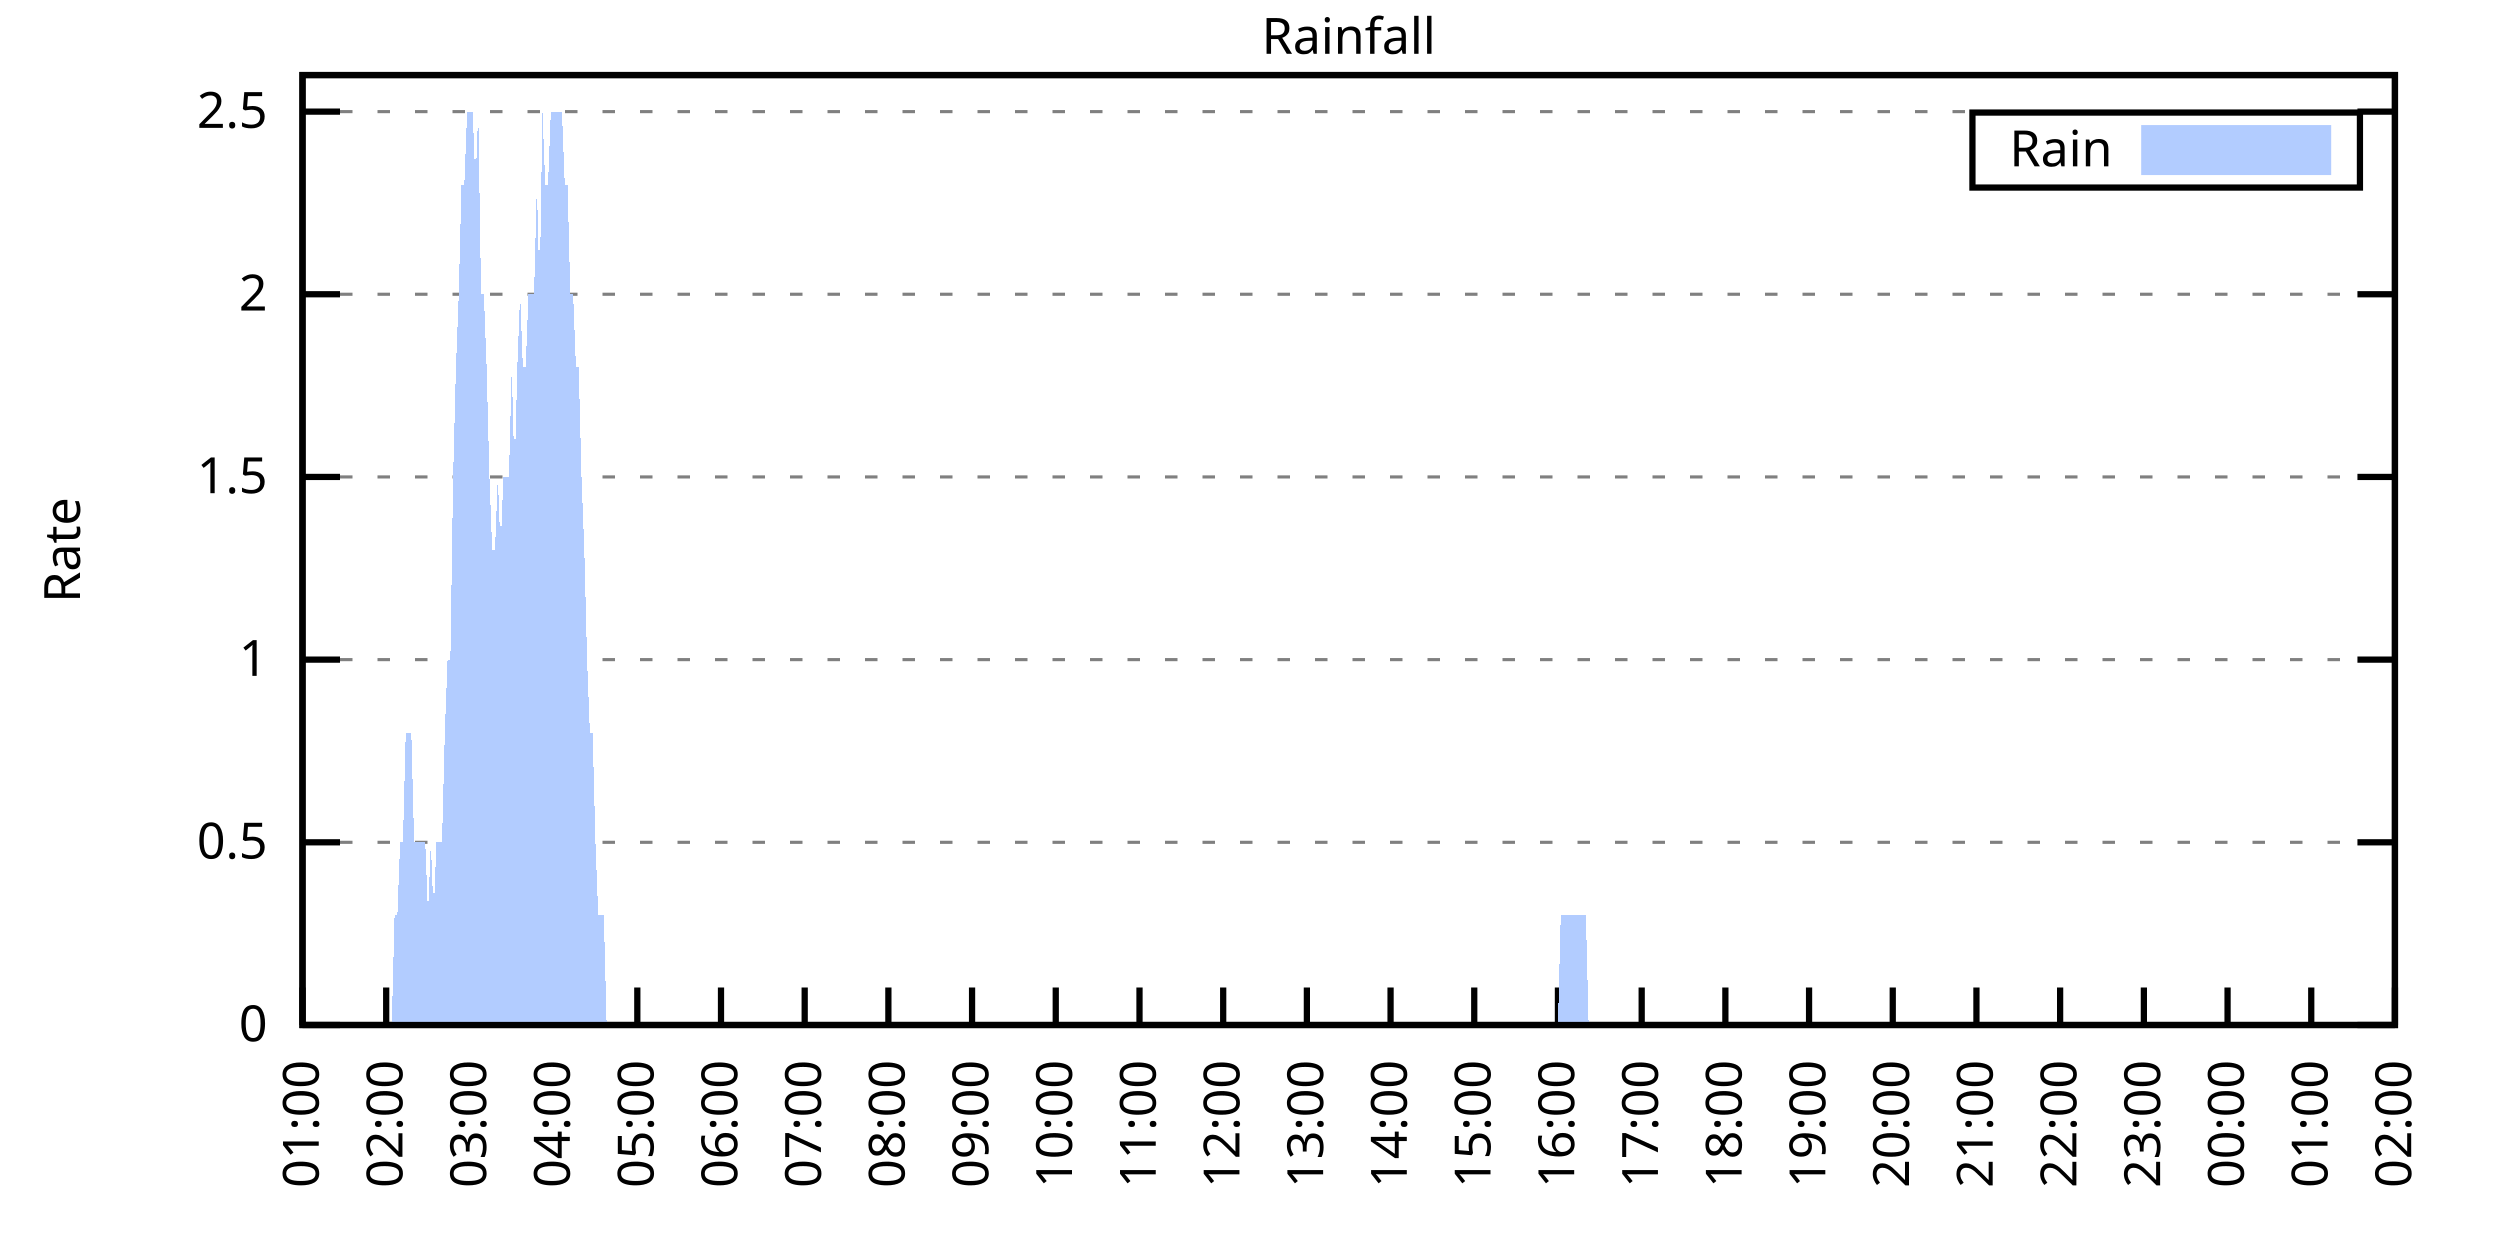
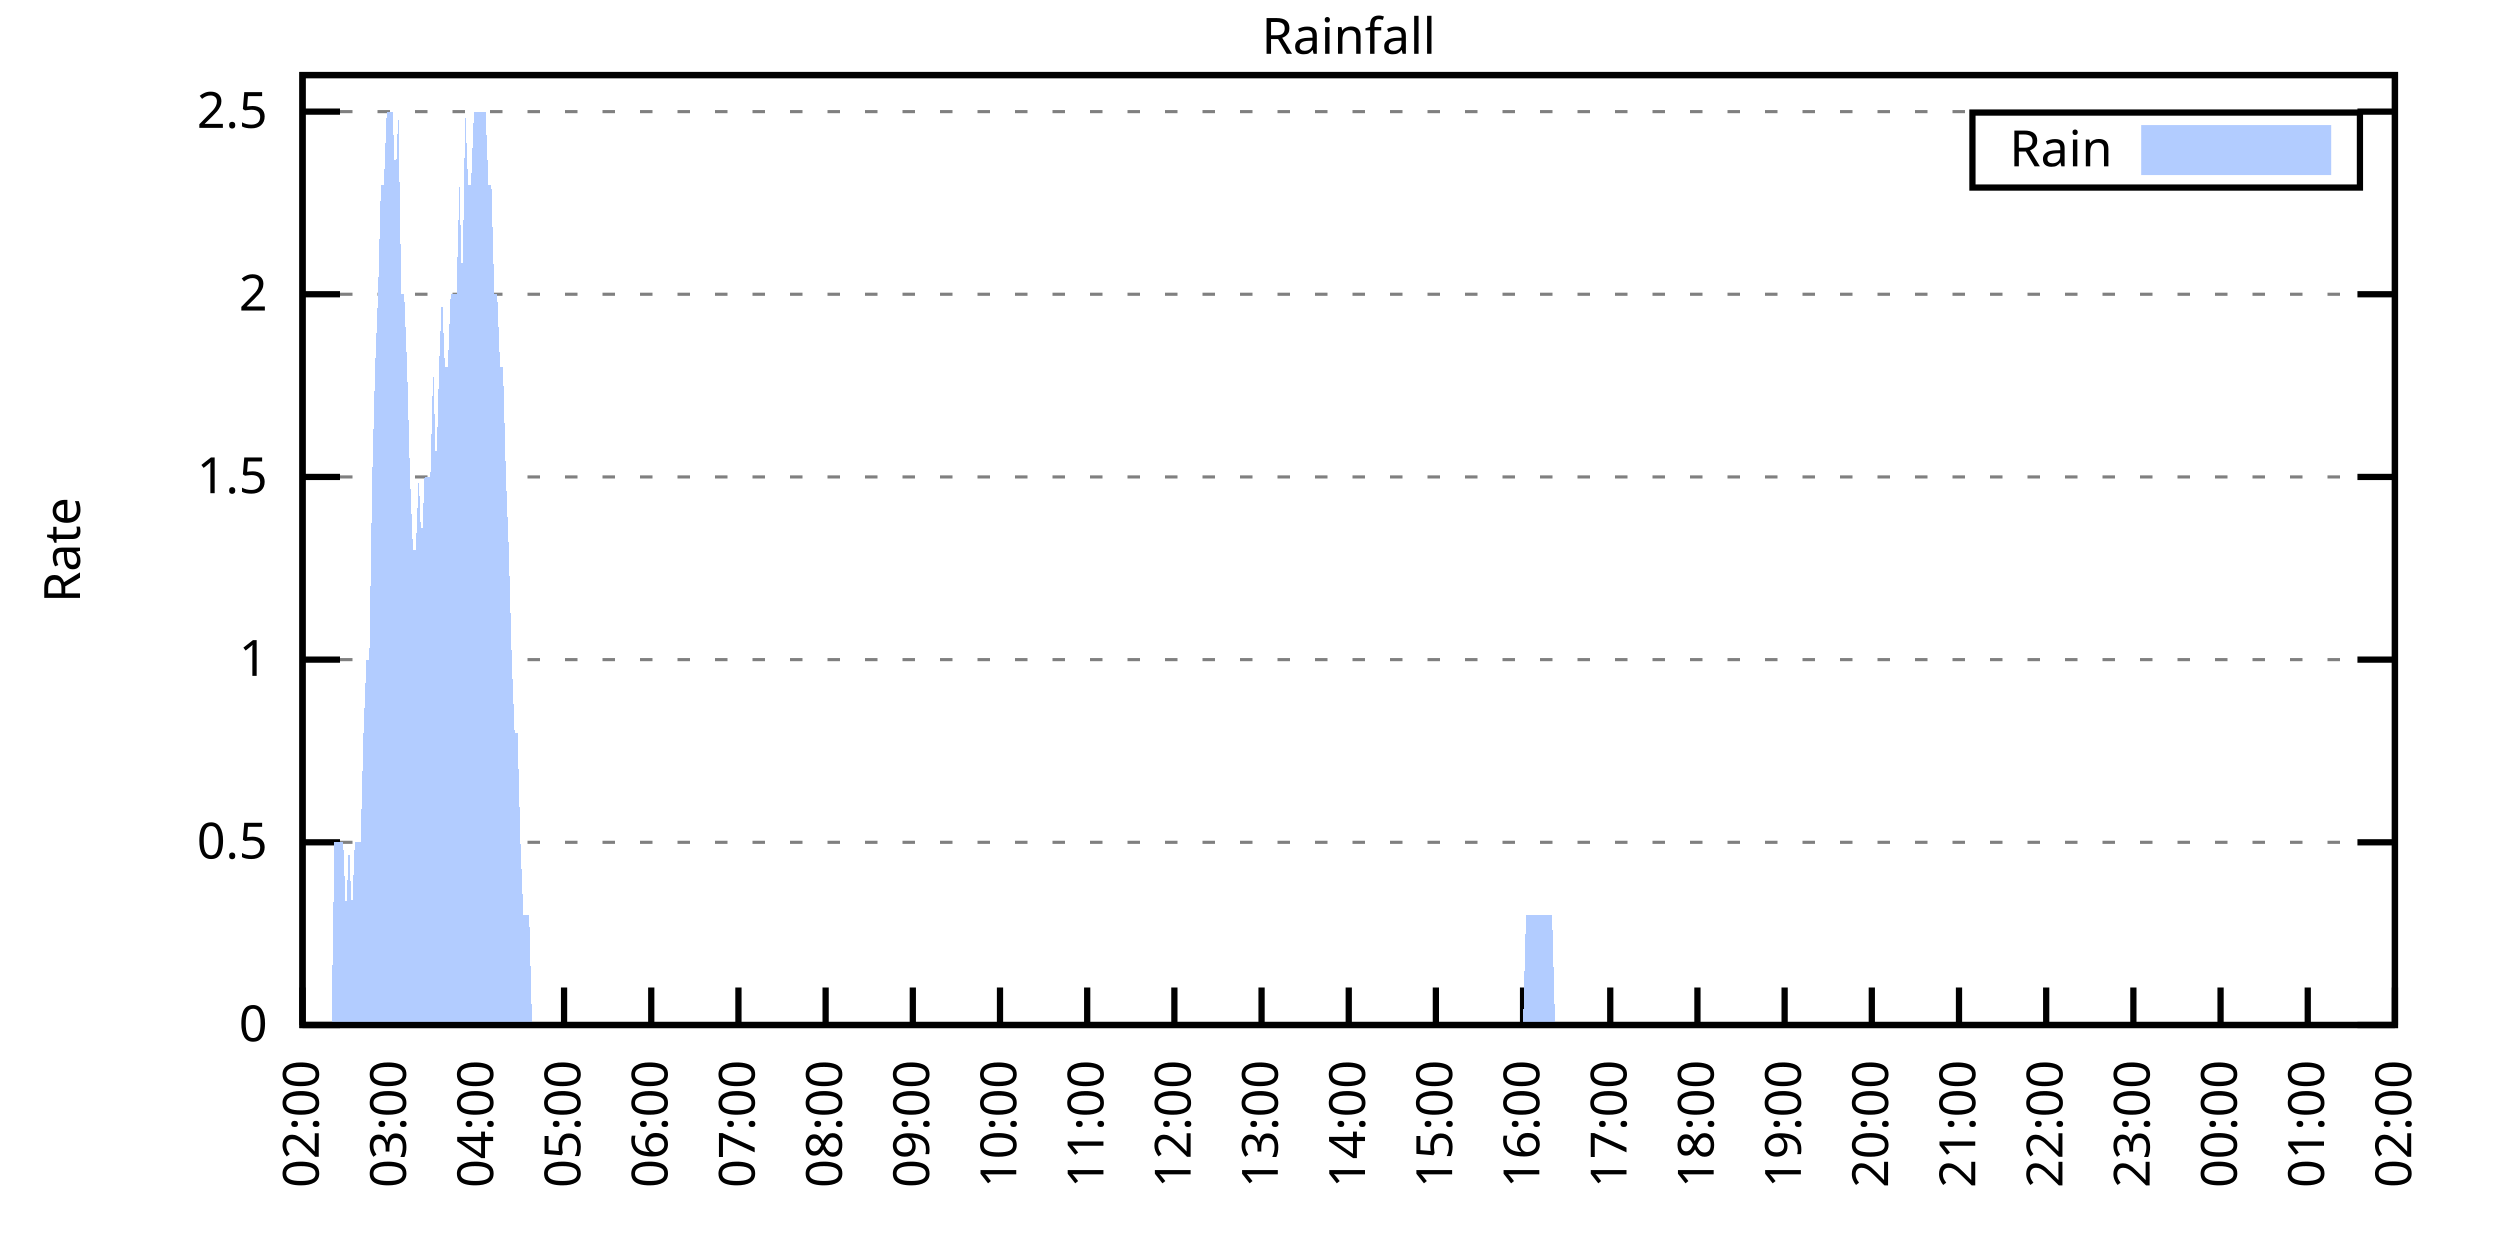
<svg xmlns="http://www.w3.org/2000/svg" xmlns:xlink="http://www.w3.org/1999/xlink" width="400" height="200" viewBox="0 0 400 200">
  <g id="gnuplot_canvas">
    <rect x="0" y="0" width="400" height="200" fill="none" />
    <defs>
      <circle id="gpDot" r="0.5" stroke-width="0.5" stroke="currentColor" />
      <path id="gpPt0" stroke-width="0.333" stroke="currentColor" d="M-1,0 h2 M0,-1 v2" />
      <path id="gpPt1" stroke-width="0.333" stroke="currentColor" d="M-1,-1 L1,1 M1,-1 L-1,1" />
      <path id="gpPt2" stroke-width="0.333" stroke="currentColor" d="M-1,0 L1,0 M0,-1 L0,1 M-1,-1 L1,1 M-1,1 L1,-1" />
      <rect id="gpPt3" stroke-width="0.333" stroke="currentColor" x="-1" y="-1" width="2" height="2" />
      <rect id="gpPt4" stroke-width="0.333" stroke="currentColor" fill="currentColor" x="-1" y="-1" width="2" height="2" />
      <circle id="gpPt5" stroke-width="0.333" stroke="currentColor" cx="0" cy="0" r="1" />
      <use xlink:href="#gpPt5" id="gpPt6" fill="currentColor" stroke="none" />
      <path id="gpPt7" stroke-width="0.333" stroke="currentColor" d="M0,-1.33 L-1.33,0.67 L1.33,0.67 z" />
      <use xlink:href="#gpPt7" id="gpPt8" fill="currentColor" stroke="none" />
      <use xlink:href="#gpPt7" id="gpPt9" stroke="currentColor" transform="rotate(180)" />
      <use xlink:href="#gpPt9" id="gpPt10" fill="currentColor" stroke="none" />
      <use xlink:href="#gpPt3" id="gpPt11" stroke="currentColor" transform="rotate(45)" />
      <use xlink:href="#gpPt11" id="gpPt12" fill="currentColor" stroke="none" />
      <path id="gpPt13" stroke-width="0.333" stroke="currentColor" d="M0,1.330 L1.265,0.411 L0.782,-1.067 L-0.782,-1.076 L-1.265,0.411 z" />
      <use xlink:href="#gpPt13" id="gpPt14" fill="currentColor" stroke="none" />
      <filter id="textbox" filterUnits="objectBoundingBox" x="0" y="0" height="1" width="1">
        <feFlood flood-color="white" flood-opacity="1" result="bgnd" />
        <feComposite in="SourceGraphic" in2="bgnd" operator="atop" />
      </filter>
      <filter id="greybox" filterUnits="objectBoundingBox" x="0" y="0" height="1" width="1">
        <feFlood flood-color="lightgrey" flood-opacity="1" result="grey" />
        <feComposite in="SourceGraphic" in2="grey" operator="atop" />
      </filter>
    </defs>
    <g fill="none" color="white" stroke="currentColor" stroke-width="1.00" stroke-linecap="butt" stroke-linejoin="miter">
</g>
    <g fill="none" color="black" stroke="currentColor" stroke-width="1.00" stroke-linecap="butt" stroke-linejoin="miter">
      <g stroke="none" shape-rendering="crispEdges">
        <polygon fill="rgb(255, 255, 255)" points="48.40,164.00 383.18,164.00 383.18,12.02 48.40,12.02 " />
      </g>
    </g>
    <g fill="none" color="black" stroke="currentColor" stroke-width="1.00" stroke-linecap="butt" stroke-linejoin="miter">
</g>
    <g fill="none" color="black" stroke="black" stroke-width="0.50" stroke-linecap="butt" stroke-linejoin="miter">
</g>
    <g fill="none" color="gray" stroke="currentColor" stroke-width="0.50" stroke-linecap="butt" stroke-linejoin="miter">
      <path stroke="gray" stroke-dasharray="2,4" class="gridline" d="M48.40,164.00 L383.19,164.00  " />
    </g>
    <g fill="none" color="gray" stroke="gray" stroke-width="1.00" stroke-linecap="butt" stroke-linejoin="miter">
</g>
    <g fill="none" color="black" stroke="currentColor" stroke-width="1.00" stroke-linecap="butt" stroke-linejoin="miter">
      <path stroke="black" d="M48.40,164.00 L54.40,164.00 M383.19,164.00 L377.19,164.00  " />
      <g transform="translate(42.80,166.60)" stroke="none" fill="black" font-family="Sans" font-size="8.00" text-anchor="end">
        <text>
          <tspan font-family="Sans"> 0</tspan>
        </text>
      </g>
    </g>
    <g fill="none" color="black" stroke="currentColor" stroke-width="1.00" stroke-linecap="butt" stroke-linejoin="miter">
</g>
    <g fill="none" color="black" stroke="black" stroke-width="0.50" stroke-linecap="butt" stroke-linejoin="miter">
</g>
    <g fill="none" color="gray" stroke="currentColor" stroke-width="0.50" stroke-linecap="butt" stroke-linejoin="miter">
      <path stroke="gray" stroke-dasharray="2,4" class="gridline" d="M48.40,134.77 L383.19,134.77  " />
    </g>
    <g fill="none" color="gray" stroke="gray" stroke-width="1.00" stroke-linecap="butt" stroke-linejoin="miter">
</g>
    <g fill="none" color="black" stroke="currentColor" stroke-width="1.00" stroke-linecap="butt" stroke-linejoin="miter">
      <path stroke="black" d="M48.40,134.77 L54.40,134.77 M383.19,134.77 L377.19,134.77  " />
      <g transform="translate(42.80,137.37)" stroke="none" fill="black" font-family="Sans" font-size="8.00" text-anchor="end">
        <text>
          <tspan font-family="Sans"> 0.5</tspan>
        </text>
      </g>
    </g>
    <g fill="none" color="black" stroke="currentColor" stroke-width="1.00" stroke-linecap="butt" stroke-linejoin="miter">
</g>
    <g fill="none" color="black" stroke="black" stroke-width="0.50" stroke-linecap="butt" stroke-linejoin="miter">
</g>
    <g fill="none" color="gray" stroke="currentColor" stroke-width="0.50" stroke-linecap="butt" stroke-linejoin="miter">
      <path stroke="gray" stroke-dasharray="2,4" class="gridline" d="M48.40,105.54 L383.19,105.54  " />
    </g>
    <g fill="none" color="gray" stroke="gray" stroke-width="1.00" stroke-linecap="butt" stroke-linejoin="miter">
</g>
    <g fill="none" color="black" stroke="currentColor" stroke-width="1.00" stroke-linecap="butt" stroke-linejoin="miter">
      <path stroke="black" d="M48.40,105.54 L54.40,105.54 M383.19,105.54 L377.19,105.54  " />
      <g transform="translate(42.80,108.14)" stroke="none" fill="black" font-family="Sans" font-size="8.00" text-anchor="end">
        <text>
          <tspan font-family="Sans"> 1</tspan>
        </text>
      </g>
    </g>
    <g fill="none" color="black" stroke="currentColor" stroke-width="1.00" stroke-linecap="butt" stroke-linejoin="miter">
</g>
    <g fill="none" color="black" stroke="black" stroke-width="0.50" stroke-linecap="butt" stroke-linejoin="miter">
</g>
    <g fill="none" color="gray" stroke="currentColor" stroke-width="0.50" stroke-linecap="butt" stroke-linejoin="miter">
      <path stroke="gray" stroke-dasharray="2,4" class="gridline" d="M48.40,76.31 L383.19,76.31  " />
    </g>
    <g fill="none" color="gray" stroke="gray" stroke-width="1.00" stroke-linecap="butt" stroke-linejoin="miter">
</g>
    <g fill="none" color="black" stroke="currentColor" stroke-width="1.00" stroke-linecap="butt" stroke-linejoin="miter">
      <path stroke="black" d="M48.40,76.31 L54.40,76.31 M383.19,76.31 L377.19,76.31  " />
      <g transform="translate(42.80,78.91)" stroke="none" fill="black" font-family="Sans" font-size="8.00" text-anchor="end">
        <text>
          <tspan font-family="Sans"> 1.5</tspan>
        </text>
      </g>
    </g>
    <g fill="none" color="black" stroke="currentColor" stroke-width="1.00" stroke-linecap="butt" stroke-linejoin="miter">
</g>
    <g fill="none" color="black" stroke="black" stroke-width="0.50" stroke-linecap="butt" stroke-linejoin="miter">
</g>
    <g fill="none" color="gray" stroke="currentColor" stroke-width="0.50" stroke-linecap="butt" stroke-linejoin="miter">
      <path stroke="gray" stroke-dasharray="2,4" class="gridline" d="M48.40,47.08 L383.19,47.08  " />
    </g>
    <g fill="none" color="gray" stroke="gray" stroke-width="1.00" stroke-linecap="butt" stroke-linejoin="miter">
</g>
    <g fill="none" color="black" stroke="currentColor" stroke-width="1.00" stroke-linecap="butt" stroke-linejoin="miter">
      <path stroke="black" d="M48.40,47.08 L54.40,47.08 M383.19,47.08 L377.19,47.08  " />
      <g transform="translate(42.80,49.68)" stroke="none" fill="black" font-family="Sans" font-size="8.00" text-anchor="end">
        <text>
          <tspan font-family="Sans"> 2</tspan>
        </text>
      </g>
    </g>
    <g fill="none" color="black" stroke="currentColor" stroke-width="1.00" stroke-linecap="butt" stroke-linejoin="miter">
</g>
    <g fill="none" color="black" stroke="black" stroke-width="0.50" stroke-linecap="butt" stroke-linejoin="miter">
</g>
    <g fill="none" color="gray" stroke="currentColor" stroke-width="0.50" stroke-linecap="butt" stroke-linejoin="miter">
      <path stroke="gray" stroke-dasharray="2,4" class="gridline" d="M48.40,17.86 L383.19,17.86  " />
    </g>
    <g fill="none" color="gray" stroke="gray" stroke-width="1.00" stroke-linecap="butt" stroke-linejoin="miter">
</g>
    <g fill="none" color="black" stroke="currentColor" stroke-width="1.00" stroke-linecap="butt" stroke-linejoin="miter">
      <path stroke="black" d="M48.40,17.86 L54.40,17.86 M383.19,17.86 L377.19,17.86  " />
      <g transform="translate(42.80,20.46)" stroke="none" fill="black" font-family="Sans" font-size="8.00" text-anchor="end">
        <text>
          <tspan font-family="Sans"> 2.5</tspan>
        </text>
      </g>
    </g>
    <g fill="none" color="black" stroke="currentColor" stroke-width="1.00" stroke-linecap="butt" stroke-linejoin="miter">
      <path stroke="black" d="M48.40,164.00 L48.40,158.00  " />
      <g transform="translate(51.00,169.60) rotate(270.00)" stroke="none" fill="black" font-family="Sans" font-size="8.00" text-anchor="end">
        <text>
-           <tspan font-family="Sans">01:00</tspan>
-         </text>
-       </g>
-     </g>
-     <g fill="none" color="black" stroke="currentColor" stroke-width="1.00" stroke-linecap="butt" stroke-linejoin="miter">
-       <path stroke="black" d="M61.79,164.00 L61.79,158.00  " />
-       <g transform="translate(64.39,169.60) rotate(270.00)" stroke="none" fill="black" font-family="Sans" font-size="8.00" text-anchor="end">
-         <text>
          <tspan font-family="Sans">02:00</tspan>
        </text>
      </g>
    </g>
    <g fill="none" color="black" stroke="currentColor" stroke-width="1.00" stroke-linecap="butt" stroke-linejoin="miter">
-       <path stroke="black" d="M75.18,164.00 L75.18,158.00  " />
-       <g transform="translate(77.78,169.60) rotate(270.00)" stroke="none" fill="black" font-family="Sans" font-size="8.00" text-anchor="end">
+       <path stroke="black" d="M62.35,164.00 L62.35,158.00  " />
+       <g transform="translate(64.95,169.60) rotate(270.00)" stroke="none" fill="black" font-family="Sans" font-size="8.00" text-anchor="end">
        <text>
          <tspan font-family="Sans">03:00</tspan>
        </text>
      </g>
    </g>
    <g fill="none" color="black" stroke="currentColor" stroke-width="1.00" stroke-linecap="butt" stroke-linejoin="miter">
-       <path stroke="black" d="M88.57,164.00 L88.57,158.00  " />
-       <g transform="translate(91.17,169.60) rotate(270.00)" stroke="none" fill="black" font-family="Sans" font-size="8.00" text-anchor="end">
+       <path stroke="black" d="M76.30,164.00 L76.30,158.00  " />
+       <g transform="translate(78.90,169.60) rotate(270.00)" stroke="none" fill="black" font-family="Sans" font-size="8.00" text-anchor="end">
        <text>
          <tspan font-family="Sans">04:00</tspan>
        </text>
      </g>
    </g>
    <g fill="none" color="black" stroke="currentColor" stroke-width="1.00" stroke-linecap="butt" stroke-linejoin="miter">
-       <path stroke="black" d="M101.97,164.00 L101.97,158.00  " />
-       <g transform="translate(104.57,169.60) rotate(270.00)" stroke="none" fill="black" font-family="Sans" font-size="8.00" text-anchor="end">
+       <path stroke="black" d="M90.25,164.00 L90.25,158.00  " />
+       <g transform="translate(92.85,169.60) rotate(270.00)" stroke="none" fill="black" font-family="Sans" font-size="8.00" text-anchor="end">
        <text>
          <tspan font-family="Sans">05:00</tspan>
        </text>
      </g>
    </g>
    <g fill="none" color="black" stroke="currentColor" stroke-width="1.00" stroke-linecap="butt" stroke-linejoin="miter">
-       <path stroke="black" d="M115.36,164.00 L115.36,158.00  " />
-       <g transform="translate(117.96,169.60) rotate(270.00)" stroke="none" fill="black" font-family="Sans" font-size="8.00" text-anchor="end">
+       <path stroke="black" d="M104.20,164.00 L104.20,158.00  " />
+       <g transform="translate(106.80,169.60) rotate(270.00)" stroke="none" fill="black" font-family="Sans" font-size="8.00" text-anchor="end">
        <text>
          <tspan font-family="Sans">06:00</tspan>
        </text>
      </g>
    </g>
    <g fill="none" color="black" stroke="currentColor" stroke-width="1.00" stroke-linecap="butt" stroke-linejoin="miter">
-       <path stroke="black" d="M128.75,164.00 L128.75,158.00  " />
-       <g transform="translate(131.35,169.60) rotate(270.00)" stroke="none" fill="black" font-family="Sans" font-size="8.00" text-anchor="end">
+       <path stroke="black" d="M118.15,164.00 L118.15,158.00  " />
+       <g transform="translate(120.75,169.60) rotate(270.00)" stroke="none" fill="black" font-family="Sans" font-size="8.00" text-anchor="end">
        <text>
          <tspan font-family="Sans">07:00</tspan>
        </text>
      </g>
    </g>
    <g fill="none" color="black" stroke="currentColor" stroke-width="1.00" stroke-linecap="butt" stroke-linejoin="miter">
-       <path stroke="black" d="M142.14,164.00 L142.14,158.00  " />
-       <g transform="translate(144.74,169.60) rotate(270.00)" stroke="none" fill="black" font-family="Sans" font-size="8.00" text-anchor="end">
+       <path stroke="black" d="M132.10,164.00 L132.10,158.00  " />
+       <g transform="translate(134.70,169.60) rotate(270.00)" stroke="none" fill="black" font-family="Sans" font-size="8.00" text-anchor="end">
        <text>
          <tspan font-family="Sans">08:00</tspan>
        </text>
      </g>
    </g>
    <g fill="none" color="black" stroke="currentColor" stroke-width="1.00" stroke-linecap="butt" stroke-linejoin="miter">
-       <path stroke="black" d="M155.53,164.00 L155.53,158.00  " />
-       <g transform="translate(158.13,169.60) rotate(270.00)" stroke="none" fill="black" font-family="Sans" font-size="8.00" text-anchor="end">
+       <path stroke="black" d="M146.05,164.00 L146.05,158.00  " />
+       <g transform="translate(148.65,169.60) rotate(270.00)" stroke="none" fill="black" font-family="Sans" font-size="8.00" text-anchor="end">
        <text>
          <tspan font-family="Sans">09:00</tspan>
        </text>
      </g>
    </g>
    <g fill="none" color="black" stroke="currentColor" stroke-width="1.00" stroke-linecap="butt" stroke-linejoin="miter">
-       <path stroke="black" d="M168.92,164.00 L168.92,158.00  " />
-       <g transform="translate(171.52,169.60) rotate(270.00)" stroke="none" fill="black" font-family="Sans" font-size="8.00" text-anchor="end">
+       <path stroke="black" d="M160.00,164.00 L160.00,158.00  " />
+       <g transform="translate(162.60,169.60) rotate(270.00)" stroke="none" fill="black" font-family="Sans" font-size="8.00" text-anchor="end">
        <text>
          <tspan font-family="Sans">10:00</tspan>
        </text>
      </g>
    </g>
    <g fill="none" color="black" stroke="currentColor" stroke-width="1.00" stroke-linecap="butt" stroke-linejoin="miter">
-       <path stroke="black" d="M182.32,164.00 L182.32,158.00  " />
-       <g transform="translate(184.92,169.60) rotate(270.00)" stroke="none" fill="black" font-family="Sans" font-size="8.00" text-anchor="end">
+       <path stroke="black" d="M173.95,164.00 L173.95,158.00  " />
+       <g transform="translate(176.55,169.60) rotate(270.00)" stroke="none" fill="black" font-family="Sans" font-size="8.00" text-anchor="end">
        <text>
          <tspan font-family="Sans">11:00</tspan>
        </text>
      </g>
    </g>
    <g fill="none" color="black" stroke="currentColor" stroke-width="1.00" stroke-linecap="butt" stroke-linejoin="miter">
-       <path stroke="black" d="M195.71,164.00 L195.71,158.00  " />
-       <g transform="translate(198.31,169.60) rotate(270.00)" stroke="none" fill="black" font-family="Sans" font-size="8.00" text-anchor="end">
+       <path stroke="black" d="M187.90,164.00 L187.90,158.00  " />
+       <g transform="translate(190.50,169.60) rotate(270.00)" stroke="none" fill="black" font-family="Sans" font-size="8.00" text-anchor="end">
        <text>
          <tspan font-family="Sans">12:00</tspan>
        </text>
      </g>
    </g>
    <g fill="none" color="black" stroke="currentColor" stroke-width="1.00" stroke-linecap="butt" stroke-linejoin="miter">
-       <path stroke="black" d="M209.10,164.00 L209.10,158.00  " />
-       <g transform="translate(211.70,169.60) rotate(270.00)" stroke="none" fill="black" font-family="Sans" font-size="8.00" text-anchor="end">
+       <path stroke="black" d="M201.85,164.00 L201.85,158.00  " />
+       <g transform="translate(204.45,169.60) rotate(270.00)" stroke="none" fill="black" font-family="Sans" font-size="8.00" text-anchor="end">
        <text>
          <tspan font-family="Sans">13:00</tspan>
        </text>
      </g>
    </g>
    <g fill="none" color="black" stroke="currentColor" stroke-width="1.00" stroke-linecap="butt" stroke-linejoin="miter">
-       <path stroke="black" d="M222.49,164.00 L222.49,158.00  " />
-       <g transform="translate(225.09,169.60) rotate(270.00)" stroke="none" fill="black" font-family="Sans" font-size="8.00" text-anchor="end">
+       <path stroke="black" d="M215.80,164.00 L215.80,158.00  " />
+       <g transform="translate(218.40,169.60) rotate(270.00)" stroke="none" fill="black" font-family="Sans" font-size="8.00" text-anchor="end">
        <text>
          <tspan font-family="Sans">14:00</tspan>
        </text>
      </g>
    </g>
    <g fill="none" color="black" stroke="currentColor" stroke-width="1.00" stroke-linecap="butt" stroke-linejoin="miter">
-       <path stroke="black" d="M235.88,164.00 L235.88,158.00  " />
-       <g transform="translate(238.48,169.60) rotate(270.00)" stroke="none" fill="black" font-family="Sans" font-size="8.00" text-anchor="end">
+       <path stroke="black" d="M229.74,164.00 L229.74,158.00  " />
+       <g transform="translate(232.34,169.60) rotate(270.00)" stroke="none" fill="black" font-family="Sans" font-size="8.00" text-anchor="end">
        <text>
          <tspan font-family="Sans">15:00</tspan>
        </text>
      </g>
    </g>
    <g fill="none" color="black" stroke="currentColor" stroke-width="1.00" stroke-linecap="butt" stroke-linejoin="miter">
-       <path stroke="black" d="M249.27,164.00 L249.27,158.00  " />
-       <g transform="translate(251.87,169.60) rotate(270.00)" stroke="none" fill="black" font-family="Sans" font-size="8.00" text-anchor="end">
+       <path stroke="black" d="M243.69,164.00 L243.69,158.00  " />
+       <g transform="translate(246.29,169.60) rotate(270.00)" stroke="none" fill="black" font-family="Sans" font-size="8.00" text-anchor="end">
        <text>
          <tspan font-family="Sans">16:00</tspan>
        </text>
      </g>
    </g>
    <g fill="none" color="black" stroke="currentColor" stroke-width="1.00" stroke-linecap="butt" stroke-linejoin="miter">
-       <path stroke="black" d="M262.67,164.00 L262.67,158.00  " />
-       <g transform="translate(265.27,169.60) rotate(270.00)" stroke="none" fill="black" font-family="Sans" font-size="8.00" text-anchor="end">
+       <path stroke="black" d="M257.64,164.00 L257.64,158.00  " />
+       <g transform="translate(260.24,169.60) rotate(270.00)" stroke="none" fill="black" font-family="Sans" font-size="8.00" text-anchor="end">
        <text>
          <tspan font-family="Sans">17:00</tspan>
        </text>
      </g>
    </g>
    <g fill="none" color="black" stroke="currentColor" stroke-width="1.00" stroke-linecap="butt" stroke-linejoin="miter">
-       <path stroke="black" d="M276.06,164.00 L276.06,158.00  " />
-       <g transform="translate(278.66,169.60) rotate(270.00)" stroke="none" fill="black" font-family="Sans" font-size="8.00" text-anchor="end">
+       <path stroke="black" d="M271.59,164.00 L271.59,158.00  " />
+       <g transform="translate(274.19,169.60) rotate(270.00)" stroke="none" fill="black" font-family="Sans" font-size="8.00" text-anchor="end">
        <text>
          <tspan font-family="Sans">18:00</tspan>
        </text>
      </g>
    </g>
    <g fill="none" color="black" stroke="currentColor" stroke-width="1.00" stroke-linecap="butt" stroke-linejoin="miter">
-       <path stroke="black" d="M289.45,164.00 L289.45,158.00  " />
-       <g transform="translate(292.05,169.60) rotate(270.00)" stroke="none" fill="black" font-family="Sans" font-size="8.00" text-anchor="end">
+       <path stroke="black" d="M285.54,164.00 L285.54,158.00  " />
+       <g transform="translate(288.14,169.60) rotate(270.00)" stroke="none" fill="black" font-family="Sans" font-size="8.00" text-anchor="end">
        <text>
          <tspan font-family="Sans">19:00</tspan>
        </text>
      </g>
    </g>
    <g fill="none" color="black" stroke="currentColor" stroke-width="1.00" stroke-linecap="butt" stroke-linejoin="miter">
-       <path stroke="black" d="M302.84,164.00 L302.84,158.00  " />
-       <g transform="translate(305.44,169.60) rotate(270.00)" stroke="none" fill="black" font-family="Sans" font-size="8.00" text-anchor="end">
+       <path stroke="black" d="M299.49,164.00 L299.49,158.00  " />
+       <g transform="translate(302.09,169.60) rotate(270.00)" stroke="none" fill="black" font-family="Sans" font-size="8.00" text-anchor="end">
        <text>
          <tspan font-family="Sans">20:00</tspan>
        </text>
      </g>
    </g>
    <g fill="none" color="black" stroke="currentColor" stroke-width="1.00" stroke-linecap="butt" stroke-linejoin="miter">
-       <path stroke="black" d="M316.23,164.00 L316.23,158.00  " />
-       <g transform="translate(318.83,169.60) rotate(270.00)" stroke="none" fill="black" font-family="Sans" font-size="8.00" text-anchor="end">
+       <path stroke="black" d="M313.44,164.00 L313.44,158.00  " />
+       <g transform="translate(316.04,169.60) rotate(270.00)" stroke="none" fill="black" font-family="Sans" font-size="8.00" text-anchor="end">
        <text>
          <tspan font-family="Sans">21:00</tspan>
        </text>
      </g>
    </g>
    <g fill="none" color="black" stroke="currentColor" stroke-width="1.00" stroke-linecap="butt" stroke-linejoin="miter">
-       <path stroke="black" d="M329.62,164.00 L329.62,158.00  " />
-       <g transform="translate(332.22,169.60) rotate(270.00)" stroke="none" fill="black" font-family="Sans" font-size="8.00" text-anchor="end">
+       <path stroke="black" d="M327.39,164.00 L327.39,158.00  " />
+       <g transform="translate(329.99,169.60) rotate(270.00)" stroke="none" fill="black" font-family="Sans" font-size="8.00" text-anchor="end">
        <text>
          <tspan font-family="Sans">22:00</tspan>
        </text>
      </g>
    </g>
    <g fill="none" color="black" stroke="currentColor" stroke-width="1.00" stroke-linecap="butt" stroke-linejoin="miter">
-       <path stroke="black" d="M343.02,164.00 L343.02,158.00  " />
-       <g transform="translate(345.62,169.60) rotate(270.00)" stroke="none" fill="black" font-family="Sans" font-size="8.00" text-anchor="end">
+       <path stroke="black" d="M341.34,164.00 L341.34,158.00  " />
+       <g transform="translate(343.94,169.60) rotate(270.00)" stroke="none" fill="black" font-family="Sans" font-size="8.00" text-anchor="end">
        <text>
          <tspan font-family="Sans">23:00</tspan>
        </text>
      </g>
    </g>
    <g fill="none" color="black" stroke="currentColor" stroke-width="1.00" stroke-linecap="butt" stroke-linejoin="miter">
-       <path stroke="black" d="M356.41,164.00 L356.41,158.00  " />
-       <g transform="translate(359.01,169.60) rotate(270.00)" stroke="none" fill="black" font-family="Sans" font-size="8.00" text-anchor="end">
+       <path stroke="black" d="M355.29,164.00 L355.29,158.00  " />
+       <g transform="translate(357.89,169.60) rotate(270.00)" stroke="none" fill="black" font-family="Sans" font-size="8.00" text-anchor="end">
        <text>
          <tspan font-family="Sans">00:00</tspan>
        </text>
      </g>
    </g>
    <g fill="none" color="black" stroke="currentColor" stroke-width="1.00" stroke-linecap="butt" stroke-linejoin="miter">
-       <path stroke="black" d="M369.80,164.00 L369.80,158.00  " />
-       <g transform="translate(372.40,169.60) rotate(270.00)" stroke="none" fill="black" font-family="Sans" font-size="8.00" text-anchor="end">
+       <path stroke="black" d="M369.24,164.00 L369.24,158.00  " />
+       <g transform="translate(371.84,169.60) rotate(270.00)" stroke="none" fill="black" font-family="Sans" font-size="8.00" text-anchor="end">
        <text>
          <tspan font-family="Sans">01:00</tspan>
        </text>
      </g>
    </g>
    <g fill="none" color="black" stroke="currentColor" stroke-width="1.00" stroke-linecap="butt" stroke-linejoin="miter">
      <path stroke="black" d="M383.19,164.00 L383.19,158.00  " />
      <g transform="translate(385.79,169.60) rotate(270.00)" stroke="none" fill="black" font-family="Sans" font-size="8.00" text-anchor="end">
        <text>
          <tspan font-family="Sans">02:00</tspan>
        </text>
      </g>
    </g>
    <g fill="none" color="black" stroke="currentColor" stroke-width="1.00" stroke-linecap="butt" stroke-linejoin="miter">
</g>
    <g fill="none" color="black" stroke="currentColor" stroke-width="1.00" stroke-linecap="butt" stroke-linejoin="miter">
      <path stroke="black" d="M48.40,12.01 L48.40,164.00 L383.19,164.00 L383.19,12.01 L48.40,12.01 Z  " />
    </g>
    <g fill="none" color="black" stroke="currentColor" stroke-width="1.00" stroke-linecap="butt" stroke-linejoin="miter">
</g>
    <g fill="none" color="black" stroke="currentColor" stroke-width="1.00" stroke-linecap="butt" stroke-linejoin="miter">
      <path stroke="black" d="M315.59,30.01 L315.59,18.01 L377.59,18.01 L377.59,30.01 L315.59,30.01 Z  " />
    </g>
    <g id="Rainfall_plot_1">
      <g fill="none" color="white" stroke="black" stroke-width="2.00" stroke-linecap="butt" stroke-linejoin="miter">
</g>
      <g fill="none" color="black" stroke="currentColor" stroke-width="2.00" stroke-linecap="butt" stroke-linejoin="miter">
        <g transform="translate(337.99,26.61)" stroke="none" fill="black" font-family="Sans" font-size="8.00" text-anchor="end">
          <text>
            <tspan font-family="Sans">Rain</tspan>
          </text>
        </g>
      </g>
      <g fill="none" color="black" stroke="currentColor" stroke-width="2.00" stroke-linecap="butt" stroke-linejoin="miter">
        <g stroke="none" shape-rendering="crispEdges">
          <polygon fill="rgb(178, 204, 255)" points="343.59,27.01 371.99,27.01 371.99,21.01 343.59,21.01 " />
        </g>
        <path stroke="rgb(178, 204, 255)" d="M343.59,27.01 L371.99,27.01 L371.99,21.01 L343.59,21.01 L343.59,27.01 Z  " />
      </g>
      <g fill="none" color="black" stroke="currentColor" stroke-width="2.00" stroke-linecap="butt" stroke-linejoin="miter">
        <g stroke="none" shape-rendering="crispEdges">
-           <polygon fill="rgb(178, 204, 255)" points="58.67,164.00 59.11,164.00 59.56,164.00 60.01,164.00 60.45,164.00 60.90,164.00 61.35,164.00 61.79,164.00 62.24,164.00 62.68,164.00 63.13,146.46 63.58,146.46 64.02,134.77 64.47,134.77 64.92,117.23 65.36,117.23 65.81,117.23 66.26,134.77 66.70,134.77 67.15,134.77 67.59,134.77 68.04,134.77 68.49,146.46 68.93,134.77 69.38,146.46 69.83,134.77 70.27,134.77 70.72,134.77 71.17,117.23 71.61,105.54 72.06,105.54 72.50,76.31 72.95,58.78 73.40,47.08 73.84,29.55 74.29,29.55 74.74,17.86 75.18,17.86 75.63,17.86 76.08,29.55 76.52,17.86 76.97,47.08 77.42,47.08 77.86,58.78 78.31,76.31 78.75,88.00 79.20,88.00 79.65,76.31 80.09,88.00 80.54,76.31 80.99,76.31 81.43,76.31 81.88,58.78 82.33,76.31 82.77,58.78 83.22,47.08 83.66,58.78 84.11,58.78 84.56,47.08 85.00,47.08 85.45,47.08 85.90,29.55 86.34,47.08 86.79,17.86 87.24,29.55 87.68,29.55 88.13,17.86 88.57,17.86 89.02,17.86 89.47,17.86 89.91,17.86 90.36,29.55 90.81,29.55 91.25,47.08 91.70,47.08 92.15,58.78 92.59,58.78 93.04,76.31 93.49,88.00 93.93,105.54 94.38,117.23 94.82,117.23 95.27,134.77 95.72,146.46 96.16,146.46 96.61,146.46 97.06,164.00 97.50,164.00 97.95,164.00 98.40,164.00 98.84,164.00 99.29,164.00 99.73,164.00 100.18,164.00 100.63,164.00 101.07,164.00 101.52,164.00 101.97,164.00 102.41,164.00 102.86,164.00 103.31,164.00 103.75,164.00 104.20,164.00 104.64,164.00 105.09,164.00 105.54,164.00 105.98,164.00 106.43,164.00 106.88,164.00 107.32,164.00 107.77,164.00 108.22,164.00 108.66,164.00 109.11,164.00 109.55,164.00 110.00,164.00 110.45,164.00 110.89,164.00 111.34,164.00 111.79,164.00 112.23,164.00 112.68,164.00 113.13,164.00 113.57,164.00 114.02,164.00 114.47,164.00 114.91,164.00 115.36,164.00 115.80,164.00 116.25,164.00 116.70,164.00 117.14,164.00 117.59,164.00 118.04,164.00 118.48,164.00 118.93,164.00 119.38,164.00 119.82,164.00 120.27,164.00 120.71,164.00 121.16,164.00 121.61,164.00 122.05,164.00 122.50,164.00 122.95,164.00 123.39,164.00 123.84,164.00 124.29,164.00 124.73,164.00 125.18,164.00 125.62,164.00 126.07,164.00 126.52,164.00 126.96,164.00 127.41,164.00 127.86,164.00 128.30,164.00 128.75,164.00 129.20,164.00 129.64,164.00 130.09,164.00 130.54,164.00 130.98,164.00 131.43,164.00 131.87,164.00 132.32,164.00 132.77,164.00 133.21,164.00 133.66,164.00 134.11,164.00 134.55,164.00 135.00,164.00 135.45,164.00 135.89,164.00 136.34,164.00 136.78,164.00 137.23,164.00 137.68,164.00 138.12,164.00 138.57,164.00 139.02,164.00 139.46,164.00 139.91,164.00 140.36,164.00 140.80,164.00 141.25,164.00 141.69,164.00 142.14,164.00 142.59,164.00 143.03,164.00 143.48,164.00 143.93,164.00 144.37,164.00 144.82,164.00 145.27,164.00 145.71,164.00 146.16,164.00 146.61,164.00 147.05,164.00 147.50,164.00 147.94,164.00 148.39,164.00 148.84,164.00 149.28,164.00 149.73,164.00 150.18,164.00 150.62,164.00 151.07,164.00 151.52,164.00 151.96,164.00 152.41,164.00 152.85,164.00 153.30,164.00 153.75,164.00 154.19,164.00 154.64,164.00 155.09,164.00 155.53,164.00 155.98,164.00 156.43,164.00 156.87,164.00 157.32,164.00 157.76,164.00 158.21,164.00 158.66,164.00 159.10,164.00 159.55,164.00 160.00,164.00 160.44,164.00 160.89,164.00 161.34,164.00 161.78,164.00 162.23,164.00 162.67,164.00 163.12,164.00 163.57,164.00 164.01,164.00 164.46,164.00 164.91,164.00 165.35,164.00 165.80,164.00 166.25,164.00 166.69,164.00 167.14,164.00 167.59,164.00 168.03,164.00 168.48,164.00 168.92,164.00 169.37,164.00 169.82,164.00 170.26,164.00 170.71,164.00 171.16,164.00 171.60,164.00 172.05,164.00 172.50,164.00 172.94,164.00 173.39,164.00 173.83,164.00 174.28,164.00 174.73,164.00 175.17,164.00 175.62,164.00 176.07,164.00 176.51,164.00 176.96,164.00 177.41,164.00 177.85,164.00 178.30,164.00 178.74,164.00 179.19,164.00 179.64,164.00 180.08,164.00 180.53,164.00 180.98,164.00 181.42,164.00 181.87,164.00 182.32,164.00 182.76,164.00 183.21,164.00 183.66,164.00 184.10,164.00 184.55,164.00 184.99,164.00 185.44,164.00 185.89,164.00 186.33,164.00 186.78,164.00 187.23,164.00 187.67,164.00 188.12,164.00 188.57,164.00 189.01,164.00 189.46,164.00 189.90,164.00 190.35,164.00 190.80,164.00 191.24,164.00 191.69,164.00 192.14,164.00 192.58,164.00 193.03,164.00 193.48,164.00 193.92,164.00 194.37,164.00 194.81,164.00 195.26,164.00 195.71,164.00 196.15,164.00 196.60,164.00 197.05,164.00 197.49,164.00 197.94,164.00 198.39,164.00 198.83,164.00 199.28,164.00 199.73,164.00 200.17,164.00 200.62,164.00 201.06,164.00 201.51,164.00 201.96,164.00 202.40,164.00 202.85,164.00 203.30,164.00 203.74,164.00 204.19,164.00 204.64,164.00 205.08,164.00 205.53,164.00 205.97,164.00 206.42,164.00 206.87,164.00 207.31,164.00 207.76,164.00 208.21,164.00 208.65,164.00 209.10,164.00 209.55,164.00 209.99,164.00 210.44,164.00 210.88,164.00 211.33,164.00 211.78,164.00 212.22,164.00 212.67,164.00 213.12,164.00 213.56,164.00 214.01,164.00 214.46,164.00 214.90,164.00 215.35,164.00 215.80,164.00 216.24,164.00 216.69,164.00 217.13,164.00 217.58,164.00 218.03,164.00 218.47,164.00 218.92,164.00 219.37,164.00 219.81,164.00 220.26,164.00 220.71,164.00 221.15,164.00 221.60,164.00 222.04,164.00 222.49,164.00 222.94,164.00 223.38,164.00 223.83,164.00 224.28,164.00 224.72,164.00 225.17,164.00 225.62,164.00 226.06,164.00 226.51,164.00 226.95,164.00 227.40,164.00 227.85,164.00 228.29,164.00 228.74,164.00 229.19,164.00 229.63,164.00 230.08,164.00 230.53,164.00 230.97,164.00 231.42,164.00 231.86,164.00 232.31,164.00 232.76,164.00 233.20,164.00 233.65,164.00 234.10,164.00 234.54,164.00 234.99,164.00 235.44,164.00 235.88,164.00 236.33,164.00 236.78,164.00 237.22,164.00 237.67,164.00 238.11,164.00 238.56,164.00 239.01,164.00 239.45,164.00 239.90,164.00 240.35,164.00 240.79,164.00 241.24,164.00 241.69,164.00 242.13,164.00 242.58,164.00 243.02,164.00 243.47,164.00 243.92,164.00 244.36,164.00 244.81,164.00 245.26,164.00 245.70,164.00 246.15,164.00 246.60,164.00 247.04,164.00 247.49,164.00 247.93,164.00 248.38,164.00 248.83,164.00 249.27,164.00 249.72,146.46 250.17,146.46 250.61,146.46 251.06,146.46 251.51,146.46 251.95,146.46 252.40,146.46 252.85,146.46 253.29,146.46 253.74,146.46 254.18,164.00 254.63,164.00 255.08,164.00 255.52,164.00 255.97,164.00 256.42,164.00 256.86,164.00 257.31,164.00 257.76,164.00 258.20,164.00 258.65,164.00 259.09,164.00 259.54,164.00 259.99,164.00 260.43,164.00 260.88,164.00 261.33,164.00 261.77,164.00 262.22,164.00 262.67,164.00 263.11,164.00 263.56,164.00 264.00,164.00 264.45,164.00 264.90,164.00 265.34,164.00 265.79,164.00 266.24,164.00 266.68,164.00 267.13,164.00 267.58,164.00 268.02,164.00 268.47,164.00 268.92,164.00 269.36,164.00 269.81,164.00 270.25,164.00 270.70,164.00 271.15,164.00 271.59,164.00 272.04,164.00 272.49,164.00 272.93,164.00 273.38,164.00 273.83,164.00 274.27,164.00 274.72,164.00 275.16,164.00 275.61,164.00 276.06,164.00 276.50,164.00 276.95,164.00 277.40,164.00 277.84,164.00 278.29,164.00 278.74,164.00 279.18,164.00 279.63,164.00 280.07,164.00 280.52,164.00 280.97,164.00 281.41,164.00 281.86,164.00 282.31,164.00 282.75,164.00 283.20,164.00 283.65,164.00 284.09,164.00 284.54,164.00 284.98,164.00 285.43,164.00 285.88,164.00 286.32,164.00 286.77,164.00 287.22,164.00 287.66,164.00 288.11,164.00 288.56,164.00 289.00,164.00 289.45,164.00 289.90,164.00 290.34,164.00 290.79,164.00 291.23,164.00 291.68,164.00 292.13,164.00 292.57,164.00 293.02,164.00 293.47,164.00 293.91,164.00 294.36,164.00 294.81,164.00 295.25,164.00 295.70,164.00 296.14,164.00 296.59,164.00 297.04,164.00 297.48,164.00 297.93,164.00 298.38,164.00 298.82,164.00 299.27,164.00 299.72,164.00 300.16,164.00 300.61,164.00 301.05,164.00 301.50,164.00 301.95,164.00 302.39,164.00 302.84,164.00 303.29,164.00 303.73,164.00 304.18,164.00 304.63,164.00 305.07,164.00 305.52,164.00 305.97,164.00 306.41,164.00 306.86,164.00 307.30,164.00 307.75,164.00 308.20,164.00 308.64,164.00 309.09,164.00 309.54,164.00 309.98,164.00 310.43,164.00 310.88,164.00 311.32,164.00 311.77,164.00 312.21,164.00 312.66,164.00 313.11,164.00 313.55,164.00 314.00,164.00 314.45,164.00 314.89,164.00 315.34,164.00 315.79,164.00 316.23,164.00 316.68,164.00 317.12,164.00 317.57,164.00 318.02,164.00 318.46,164.00 318.91,164.00 319.36,164.00 319.80,164.00 320.25,164.00 320.70,164.00 321.14,164.00 321.59,164.00 322.04,164.00 322.48,164.00 322.93,164.00 323.37,164.00 323.82,164.00 324.27,164.00 324.71,164.00 325.16,164.00 325.61,164.00 326.05,164.00 326.50,164.00 326.95,164.00 327.39,164.00 327.84,164.00 328.28,164.00 328.73,164.00 329.18,164.00 329.62,164.00 330.07,164.00 330.52,164.00 330.96,164.00 331.41,164.00 331.86,164.00 332.30,164.00 332.75,164.00 333.19,164.00 333.64,164.00 334.09,164.00 334.53,164.00 334.98,164.00 335.43,164.00 335.87,164.00 336.32,164.00 336.77,164.00 337.21,164.00 337.66,164.00 338.10,164.00 338.55,164.00 339.00,164.00 339.44,164.00 339.89,164.00 340.34,164.00 340.78,164.00 341.23,164.00 341.68,164.00 342.12,164.00 342.57,164.00 343.02,164.00 343.46,164.00 343.91,164.00 344.35,164.00 344.80,164.00 345.25,164.00 345.69,164.00 346.14,164.00 346.59,164.00 347.03,164.00 347.48,164.00 347.93,164.00 348.37,164.00 348.82,164.00 349.26,164.00 349.71,164.00 350.16,164.00 350.60,164.00 351.05,164.00 351.50,164.00 351.94,164.00 352.39,164.00 352.84,164.00 353.28,164.00 353.73,164.00 354.17,164.00 354.62,164.00 355.07,164.00 355.51,164.00 355.96,164.00 356.41,164.00 356.85,164.00 357.30,164.00 357.75,164.00 358.19,164.00 358.64,164.00 359.09,164.00 359.53,164.00 359.98,164.00 360.42,164.00 360.87,164.00 361.32,164.00 361.76,164.00 362.21,164.00 362.66,164.00 363.10,164.00 363.55,164.00 364.00,164.00 364.44,164.00 364.89,164.00 365.33,164.00 365.78,164.00 366.23,164.00 366.67,164.00 367.12,164.00 367.57,164.00 368.01,164.00 368.46,164.00 368.91,164.00 369.35,164.00 369.80,164.00 370.24,164.00 370.69,164.00 371.14,164.00 371.58,164.00 372.03,164.00 372.48,164.00 372.92,164.00 373.37,164.00 373.82,164.00 374.26,164.00 374.71,164.00 375.16,164.00 375.60,164.00 376.05,164.00 376.49,164.00 376.94,164.00 377.39,164.00 377.83,164.00 378.28,164.00 378.73,164.00 379.17,164.00 379.62,164.00 379.62,164.00 58.67,164.00 " />
+           <polygon fill="rgb(178, 204, 255)" points="48.86,164.00 49.33,164.00 49.79,164.00 50.26,164.00 50.72,164.00 51.19,164.00 51.65,164.00 52.12,164.00 52.58,164.00 53.05,164.00 53.51,134.77 53.98,134.77 54.44,134.77 54.91,134.77 55.37,146.46 55.84,134.77 56.30,146.46 56.77,134.77 57.23,134.77 57.70,134.77 58.16,117.23 58.63,105.54 59.09,105.54 59.56,76.31 60.02,58.78 60.49,47.08 60.95,29.55 61.42,29.55 61.88,17.86 62.35,17.86 62.81,17.86 63.28,29.55 63.74,17.86 64.21,47.08 64.67,47.08 65.14,58.78 65.60,76.31 66.07,88.00 66.53,88.00 67.00,76.31 67.46,88.00 67.93,76.31 68.39,76.31 68.86,76.31 69.32,58.78 69.79,76.31 70.25,58.78 70.72,47.08 71.18,58.78 71.65,58.78 72.11,47.08 72.58,47.08 73.04,47.08 73.51,29.55 73.97,47.08 74.44,17.86 74.90,29.55 75.37,29.55 75.83,17.86 76.30,17.86 76.76,17.86 77.23,17.86 77.69,17.86 78.16,29.55 78.62,29.55 79.09,47.08 79.55,47.08 80.02,58.78 80.48,58.78 80.95,76.31 81.41,88.00 81.88,105.54 82.34,117.23 82.81,117.23 83.27,134.77 83.74,146.46 84.20,146.46 84.67,146.46 85.13,164.00 85.60,164.00 86.06,164.00 86.53,164.00 86.99,164.00 87.46,164.00 87.92,164.00 88.39,164.00 88.85,164.00 89.32,164.00 89.78,164.00 90.25,164.00 90.71,164.00 91.18,164.00 91.64,164.00 92.11,164.00 92.57,164.00 93.04,164.00 93.50,164.00 93.97,164.00 94.43,164.00 94.90,164.00 95.36,164.00 95.83,164.00 96.29,164.00 96.76,164.00 97.22,164.00 97.69,164.00 98.15,164.00 98.62,164.00 99.08,164.00 99.55,164.00 100.01,164.00 100.48,164.00 100.94,164.00 101.41,164.00 101.87,164.00 102.34,164.00 102.80,164.00 103.27,164.00 103.73,164.00 104.20,164.00 104.66,164.00 105.13,164.00 105.59,164.00 106.06,164.00 106.52,164.00 106.99,164.00 107.45,164.00 107.92,164.00 108.38,164.00 108.85,164.00 109.31,164.00 109.78,164.00 110.24,164.00 110.71,164.00 111.17,164.00 111.64,164.00 112.10,164.00 112.57,164.00 113.03,164.00 113.50,164.00 113.96,164.00 114.43,164.00 114.89,164.00 115.36,164.00 115.82,164.00 116.29,164.00 116.75,164.00 117.22,164.00 117.68,164.00 118.15,164.00 118.61,164.00 119.08,164.00 119.54,164.00 120.01,164.00 120.47,164.00 120.94,164.00 121.40,164.00 121.87,164.00 122.33,164.00 122.80,164.00 123.26,164.00 123.73,164.00 124.19,164.00 124.66,164.00 125.12,164.00 125.59,164.00 126.05,164.00 126.52,164.00 126.98,164.00 127.45,164.00 127.91,164.00 128.38,164.00 128.84,164.00 129.31,164.00 129.77,164.00 130.24,164.00 130.70,164.00 131.17,164.00 131.63,164.00 132.10,164.00 132.56,164.00 133.03,164.00 133.49,164.00 133.96,164.00 134.42,164.00 134.89,164.00 135.35,164.00 135.82,164.00 136.28,164.00 136.75,164.00 137.21,164.00 137.68,164.00 138.14,164.00 138.61,164.00 139.07,164.00 139.54,164.00 140.00,164.00 140.47,164.00 140.93,164.00 141.40,164.00 141.86,164.00 142.33,164.00 142.79,164.00 143.26,164.00 143.72,164.00 144.19,164.00 144.65,164.00 145.12,164.00 145.58,164.00 146.05,164.00 146.51,164.00 146.98,164.00 147.44,164.00 147.91,164.00 148.37,164.00 148.84,164.00 149.30,164.00 149.77,164.00 150.23,164.00 150.70,164.00 151.16,164.00 151.63,164.00 152.09,164.00 152.56,164.00 153.02,164.00 153.49,164.00 153.95,164.00 154.42,164.00 154.88,164.00 155.35,164.00 155.81,164.00 156.28,164.00 156.74,164.00 157.21,164.00 157.67,164.00 158.14,164.00 158.60,164.00 159.07,164.00 159.53,164.00 160.00,164.00 160.46,164.00 160.93,164.00 161.39,164.00 161.86,164.00 162.32,164.00 162.79,164.00 163.25,164.00 163.72,164.00 164.18,164.00 164.65,164.00 165.11,164.00 165.58,164.00 166.04,164.00 166.51,164.00 166.97,164.00 167.44,164.00 167.90,164.00 168.37,164.00 168.83,164.00 169.30,164.00 169.76,164.00 170.23,164.00 170.69,164.00 171.16,164.00 171.62,164.00 172.09,164.00 172.55,164.00 173.02,164.00 173.48,164.00 173.95,164.00 174.41,164.00 174.88,164.00 175.34,164.00 175.81,164.00 176.27,164.00 176.74,164.00 177.20,164.00 177.67,164.00 178.13,164.00 178.60,164.00 179.06,164.00 179.53,164.00 179.99,164.00 180.46,164.00 180.92,164.00 181.39,164.00 181.85,164.00 182.32,164.00 182.78,164.00 183.25,164.00 183.71,164.00 184.18,164.00 184.64,164.00 185.11,164.00 185.57,164.00 186.04,164.00 186.50,164.00 186.97,164.00 187.43,164.00 187.90,164.00 188.36,164.00 188.83,164.00 189.29,164.00 189.76,164.00 190.22,164.00 190.69,164.00 191.15,164.00 191.62,164.00 192.08,164.00 192.55,164.00 193.01,164.00 193.48,164.00 193.94,164.00 194.41,164.00 194.87,164.00 195.34,164.00 195.80,164.00 196.27,164.00 196.73,164.00 197.20,164.00 197.66,164.00 198.13,164.00 198.59,164.00 199.06,164.00 199.52,164.00 199.99,164.00 200.45,164.00 200.92,164.00 201.38,164.00 201.85,164.00 202.31,164.00 202.78,164.00 203.24,164.00 203.71,164.00 204.17,164.00 204.64,164.00 205.10,164.00 205.57,164.00 206.03,164.00 206.50,164.00 206.96,164.00 207.43,164.00 207.89,164.00 208.36,164.00 208.82,164.00 209.29,164.00 209.75,164.00 210.22,164.00 210.68,164.00 211.15,164.00 211.61,164.00 212.08,164.00 212.54,164.00 213.01,164.00 213.47,164.00 213.94,164.00 214.40,164.00 214.87,164.00 215.33,164.00 215.80,164.00 216.26,164.00 216.72,164.00 217.19,164.00 217.65,164.00 218.12,164.00 218.58,164.00 219.05,164.00 219.51,164.00 219.98,164.00 220.44,164.00 220.91,164.00 221.37,164.00 221.84,164.00 222.30,164.00 222.77,164.00 223.23,164.00 223.70,164.00 224.16,164.00 224.63,164.00 225.09,164.00 225.56,164.00 226.02,164.00 226.49,164.00 226.95,164.00 227.42,164.00 227.88,164.00 228.35,164.00 228.81,164.00 229.28,164.00 229.74,164.00 230.21,164.00 230.67,164.00 231.14,164.00 231.60,164.00 232.07,164.00 232.53,164.00 233.00,164.00 233.46,164.00 233.93,164.00 234.39,164.00 234.86,164.00 235.32,164.00 235.79,164.00 236.25,164.00 236.72,164.00 237.18,164.00 237.65,164.00 238.11,164.00 238.58,164.00 239.04,164.00 239.51,164.00 239.97,164.00 240.44,164.00 240.90,164.00 241.37,164.00 241.83,164.00 242.30,164.00 242.76,164.00 243.23,164.00 243.69,164.00 244.16,146.46 244.62,146.46 245.09,146.46 245.55,146.46 246.02,146.46 246.48,146.46 246.95,146.46 247.41,146.46 247.88,146.46 248.34,146.46 248.81,164.00 249.27,164.00 249.74,164.00 250.20,164.00 250.67,164.00 251.13,164.00 251.60,164.00 252.06,164.00 252.53,164.00 252.99,164.00 253.46,164.00 253.92,164.00 254.39,164.00 254.85,164.00 255.32,164.00 255.78,164.00 256.25,164.00 256.71,164.00 257.18,164.00 257.64,164.00 258.11,164.00 258.57,164.00 259.04,164.00 259.50,164.00 259.97,164.00 260.43,164.00 260.90,164.00 261.36,164.00 261.83,164.00 262.29,164.00 262.76,164.00 263.22,164.00 263.69,164.00 264.15,164.00 264.62,164.00 265.08,164.00 265.55,164.00 266.01,164.00 266.48,164.00 266.94,164.00 267.41,164.00 267.87,164.00 268.34,164.00 268.80,164.00 269.27,164.00 269.73,164.00 270.20,164.00 270.66,164.00 271.13,164.00 271.59,164.00 272.06,164.00 272.52,164.00 272.99,164.00 273.45,164.00 273.92,164.00 274.38,164.00 274.85,164.00 275.31,164.00 275.78,164.00 276.24,164.00 276.71,164.00 277.17,164.00 277.64,164.00 278.10,164.00 278.57,164.00 279.03,164.00 279.50,164.00 279.96,164.00 280.43,164.00 280.89,164.00 281.36,164.00 281.82,164.00 282.29,164.00 282.75,164.00 283.22,164.00 283.68,164.00 284.15,164.00 284.61,164.00 285.08,164.00 285.54,164.00 286.01,164.00 286.47,164.00 286.94,164.00 287.40,164.00 287.87,164.00 288.33,164.00 288.80,164.00 289.26,164.00 289.73,164.00 290.19,164.00 290.66,164.00 291.12,164.00 291.59,164.00 292.05,164.00 292.52,164.00 292.98,164.00 293.45,164.00 293.91,164.00 294.38,164.00 294.84,164.00 295.31,164.00 295.77,164.00 296.24,164.00 296.70,164.00 297.17,164.00 297.63,164.00 298.10,164.00 298.56,164.00 299.03,164.00 299.49,164.00 299.96,164.00 300.42,164.00 300.89,164.00 301.35,164.00 301.82,164.00 302.28,164.00 302.75,164.00 303.21,164.00 303.68,164.00 304.14,164.00 304.61,164.00 305.07,164.00 305.54,164.00 306.00,164.00 306.47,164.00 306.93,164.00 307.40,164.00 307.86,164.00 308.33,164.00 308.79,164.00 309.26,164.00 309.72,164.00 310.19,164.00 310.65,164.00 311.12,164.00 311.58,164.00 312.05,164.00 312.51,164.00 312.98,164.00 313.44,164.00 313.91,164.00 314.37,164.00 314.84,164.00 315.30,164.00 315.77,164.00 316.23,164.00 316.70,164.00 317.16,164.00 317.63,164.00 318.09,164.00 318.56,164.00 319.02,164.00 319.49,164.00 319.95,164.00 320.42,164.00 320.88,164.00 321.35,164.00 321.81,164.00 322.28,164.00 322.74,164.00 323.21,164.00 323.67,164.00 324.14,164.00 324.60,164.00 325.07,164.00 325.53,164.00 326.00,164.00 326.46,164.00 326.93,164.00 327.39,164.00 327.86,164.00 328.32,164.00 328.79,164.00 329.25,164.00 329.72,164.00 330.18,164.00 330.65,164.00 331.11,164.00 331.58,164.00 332.04,164.00 332.51,164.00 332.97,164.00 333.44,164.00 333.90,164.00 334.37,164.00 334.83,164.00 335.30,164.00 335.76,164.00 336.23,164.00 336.69,164.00 337.16,164.00 337.62,164.00 338.09,164.00 338.55,164.00 339.02,164.00 339.48,164.00 339.95,164.00 340.41,164.00 340.88,164.00 341.34,164.00 341.81,164.00 342.27,164.00 342.74,164.00 343.20,164.00 343.67,164.00 344.13,164.00 344.60,164.00 345.06,164.00 345.53,164.00 345.99,164.00 346.46,164.00 346.92,164.00 347.39,164.00 347.85,164.00 348.32,164.00 348.78,164.00 349.25,164.00 349.71,164.00 350.18,164.00 350.64,164.00 351.11,164.00 351.57,164.00 352.04,164.00 352.50,164.00 352.97,164.00 353.43,164.00 353.90,164.00 354.36,164.00 354.83,164.00 355.29,164.00 355.76,164.00 356.22,164.00 356.69,164.00 357.15,164.00 357.62,164.00 358.08,164.00 358.55,164.00 359.01,164.00 359.48,164.00 359.94,164.00 360.41,164.00 360.87,164.00 361.34,164.00 361.80,164.00 362.27,164.00 362.73,164.00 363.20,164.00 363.66,164.00 364.13,164.00 364.59,164.00 365.06,164.00 365.52,164.00 365.99,164.00 366.45,164.00 366.92,164.00 367.38,164.00 367.85,164.00 368.31,164.00 368.78,164.00 369.24,164.00 369.71,164.00 370.17,164.00 370.64,164.00 371.10,164.00 371.57,164.00 372.03,164.00 372.50,164.00 372.96,164.00 373.43,164.00 373.89,164.00 374.36,164.00 374.82,164.00 375.29,164.00 375.75,164.00 376.22,164.00 376.68,164.00 377.15,164.00 377.61,164.00 378.08,164.00 378.54,164.00 379.01,164.00 379.47,164.00 379.94,164.00 380.40,164.00 380.87,164.00 381.33,164.00 381.80,164.00 382.26,164.00 382.73,164.00 383.19,164.00 383.19,164.00 48.86,164.00 " />
        </g>
      </g>
    </g>
    <g fill="none" color="black" stroke="currentColor" stroke-width="2.00" stroke-linecap="butt" stroke-linejoin="miter">
</g>
    <g fill="none" color="black" stroke="black" stroke-width="1.00" stroke-linecap="butt" stroke-linejoin="miter">
</g>
    <g fill="none" color="black" stroke="currentColor" stroke-width="1.00" stroke-linecap="butt" stroke-linejoin="miter">
      <path stroke="black" d="M48.40,12.01 L48.40,164.00 L383.19,164.00 L383.19,12.01 L48.40,12.01 Z  " />
      <g transform="translate(12.80,88.01) rotate(270.00)" stroke="none" fill="black" font-family="Sans" font-size="8.00" text-anchor="middle">
        <text>
          <tspan font-family="Sans">Rate</tspan>
        </text>
      </g>
    </g>
    <g fill="none" color="black" stroke="currentColor" stroke-width="1.00" stroke-linecap="butt" stroke-linejoin="miter">
</g>
    <g fill="none" color="black" stroke="currentColor" stroke-width="1.00" stroke-linecap="butt" stroke-linejoin="miter">
      <g transform="translate(215.79,8.61)" stroke="none" fill="black" font-family="Sans" font-size="8.00" text-anchor="middle">
        <text>
          <tspan font-family="Sans">Rainfall</tspan>
        </text>
      </g>
    </g>
    <g fill="none" color="black" stroke="currentColor" stroke-width="1.00" stroke-linecap="butt" stroke-linejoin="miter">
</g>
  </g>
</svg>
